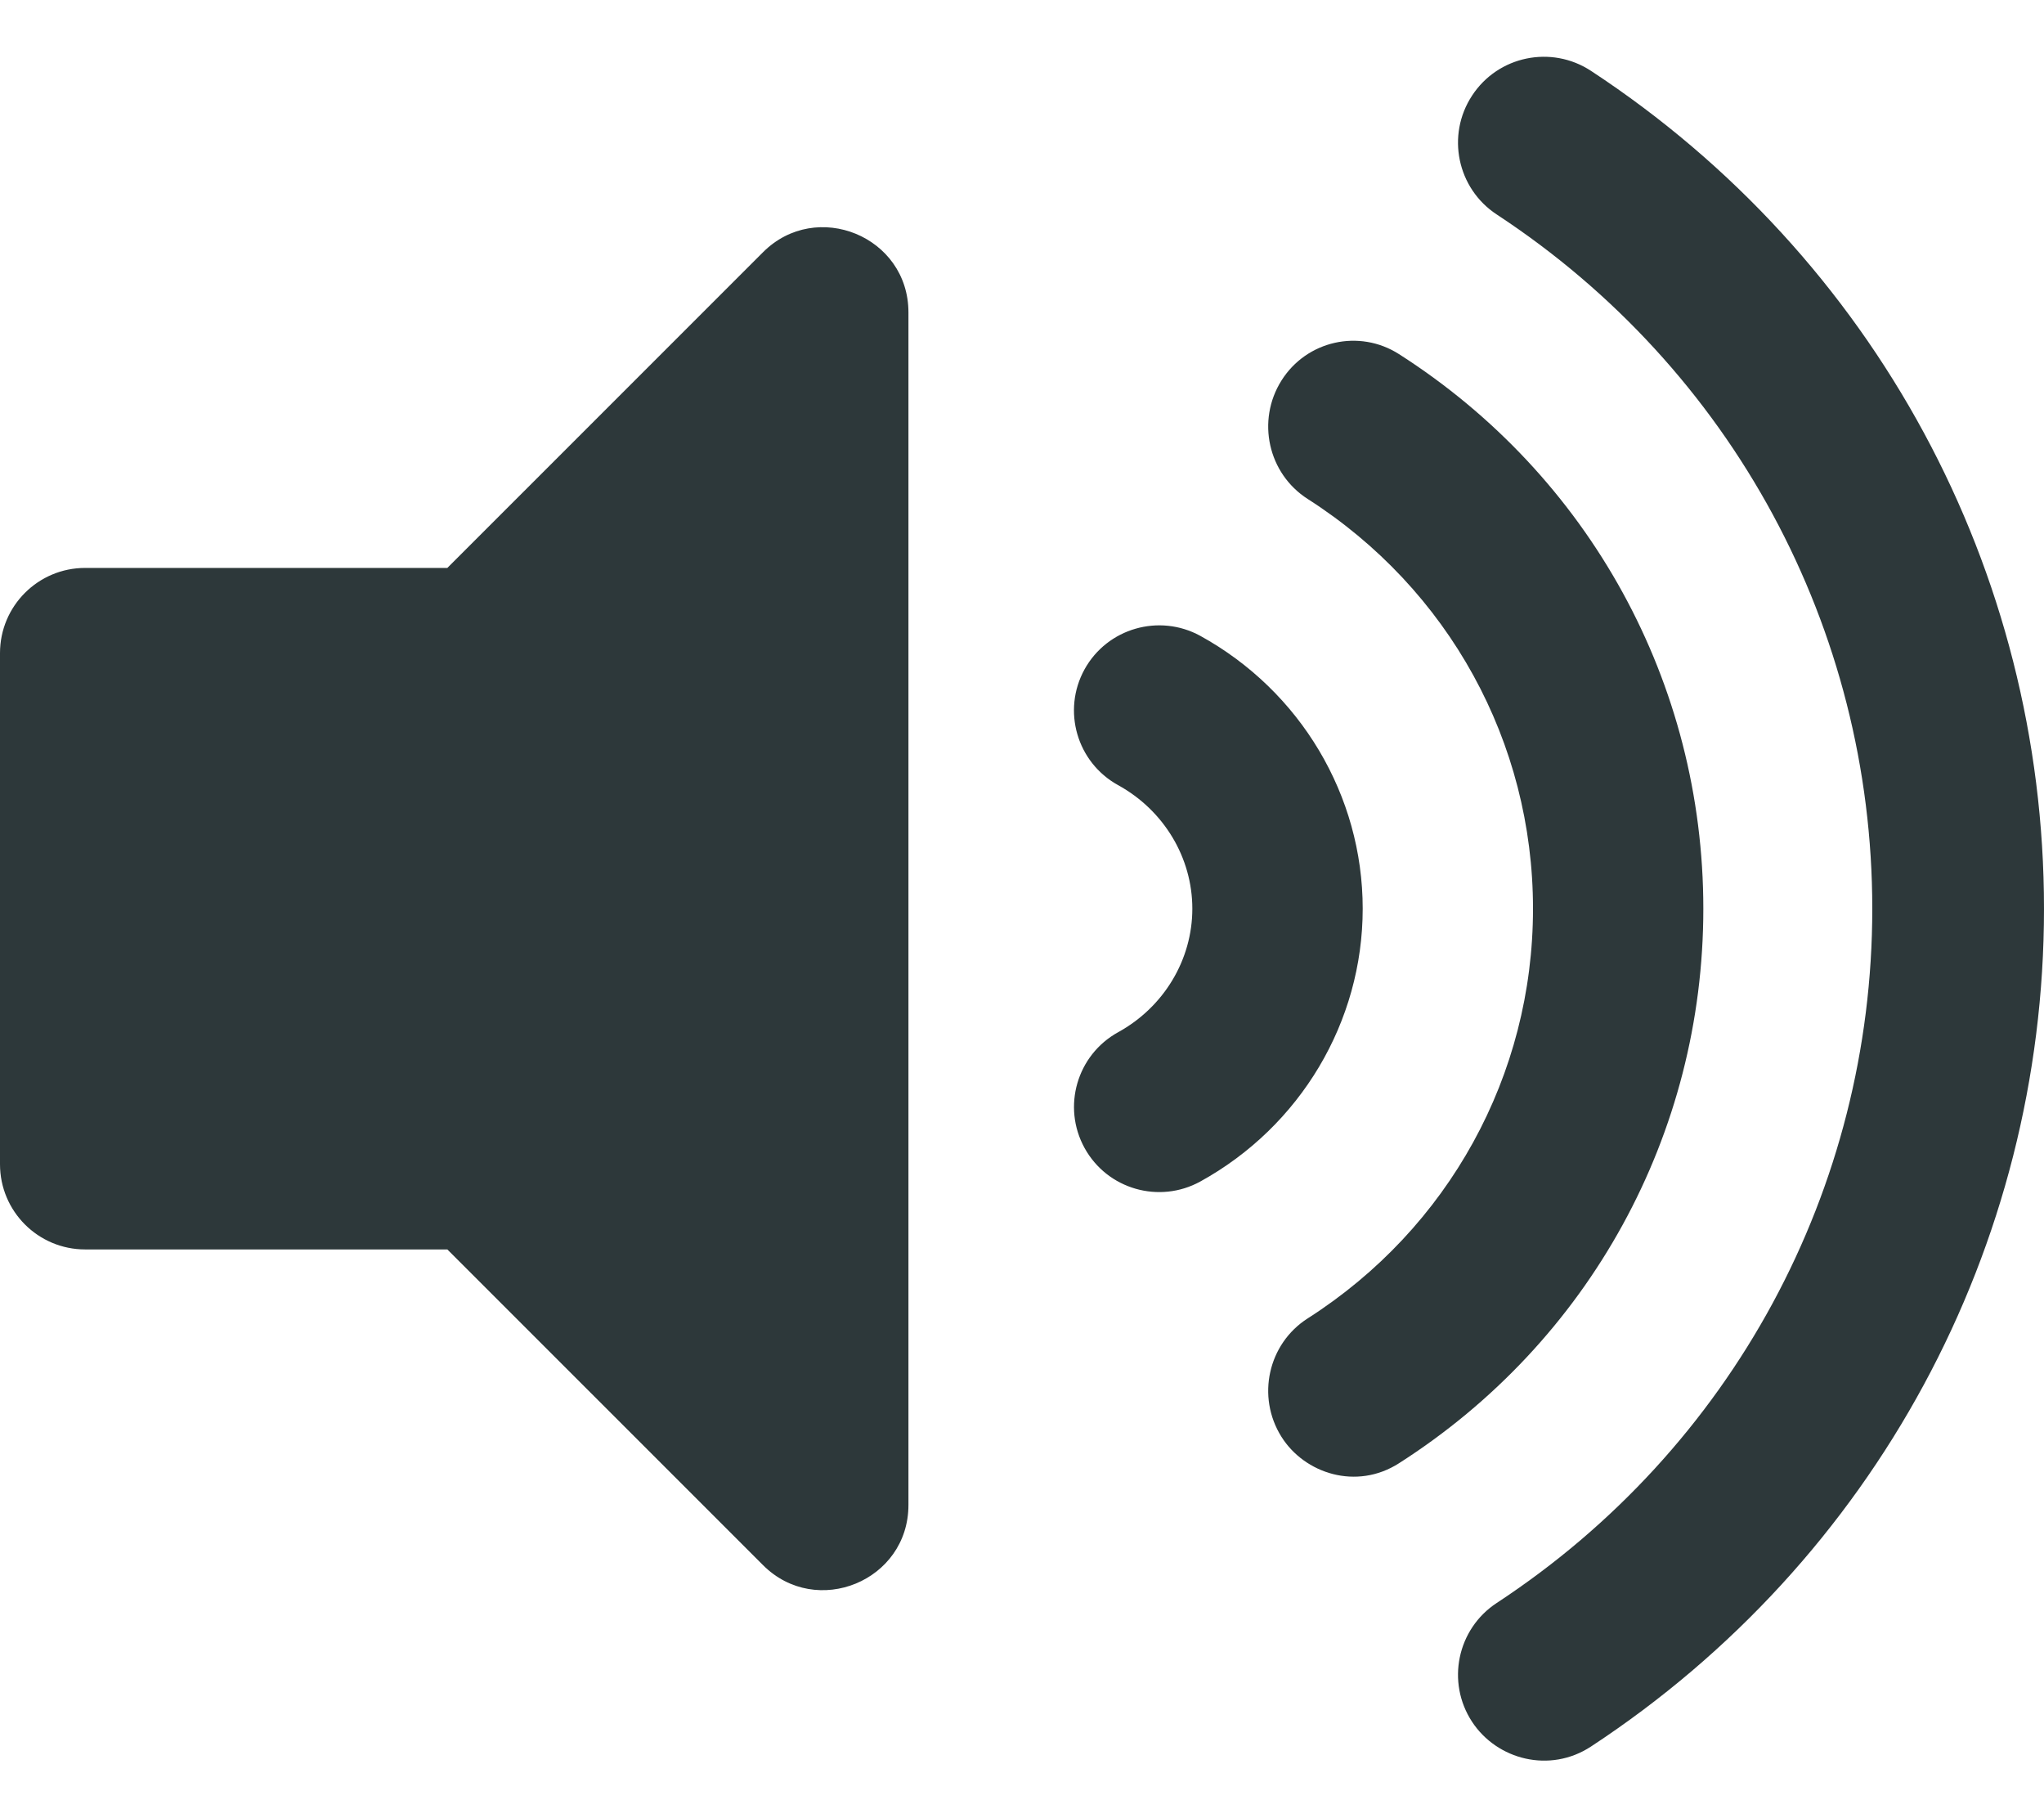
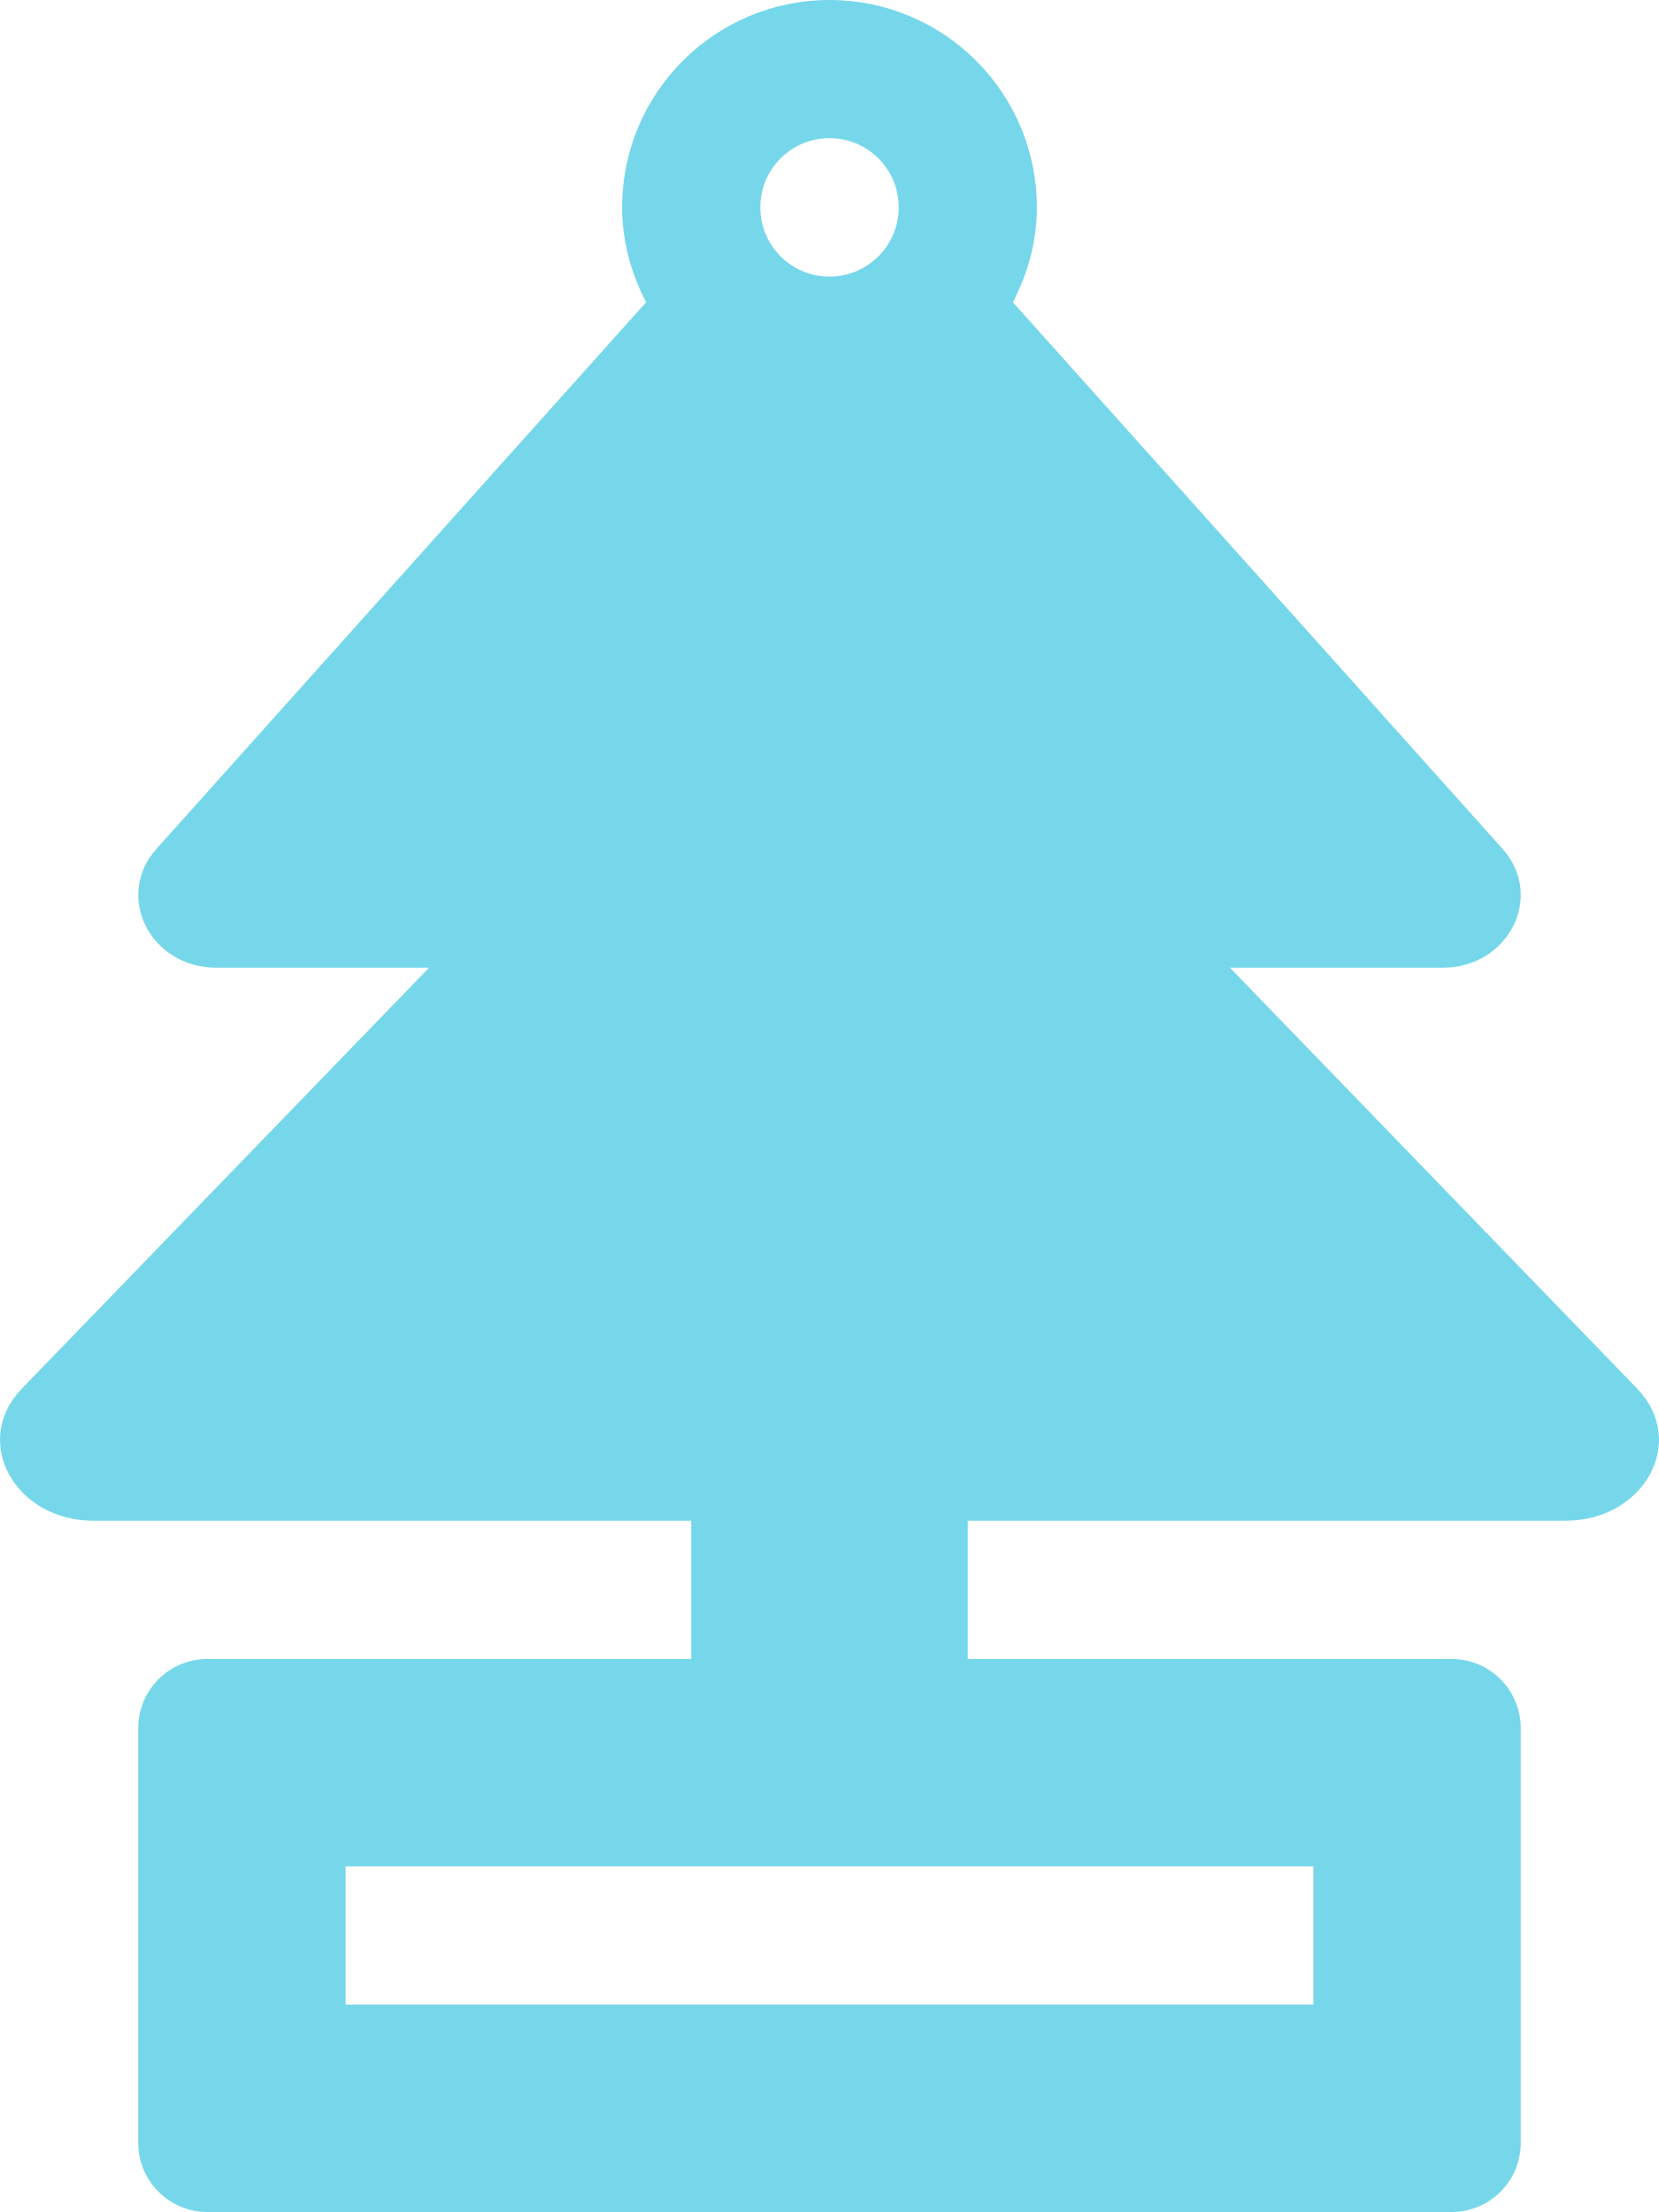
- <svg xmlns="http://www.w3.org/2000/svg" style="fill:#2D383A;" viewBox="0 0 576 512">
-   <path d="M215.03 71.05L126.06 160H24c-13.26 0-24 10.74-24 24v144c0 13.25 10.74 24 24 24h102.06l88.97 88.95c15.03 15.03 40.97 4.47 40.97-16.97V88.02c0-21.46-25.96-31.98-40.97-16.97zm233.32-51.08c-11.17-7.33-26.18-4.24-33.51 6.95-7.34 11.17-4.22 26.18 6.95 33.51 66.27 43.49 105.82 116.6 105.82 195.58 0 78.98-39.55 152.09-105.82 195.58-11.17 7.32-14.29 22.34-6.95 33.5 7.04 10.71 21.93 14.56 33.51 6.95C528.27 439.58 576 351.33 576 256S528.27 72.43 448.35 19.97zM480 256c0-63.53-32.06-121.94-85.77-156.24-11.19-7.14-26.03-3.82-33.12 7.46s-3.78 26.21 7.41 33.36C408.27 165.97 432 209.11 432 256s-23.73 90.03-63.48 115.42c-11.19 7.14-14.5 22.07-7.41 33.36 6.51 10.36 21.12 15.14 33.12 7.46C447.94 377.94 480 319.54 480 256zm-141.77-76.87c-11.58-6.33-26.19-2.16-32.61 9.45-6.39 11.61-2.16 26.2 9.45 32.61C327.98 228.28 336 241.63 336 256c0 14.38-8.02 27.72-20.92 34.81-11.61 6.41-15.84 21-9.45 32.61 6.43 11.66 21.05 15.8 32.61 9.45 28.23-15.55 45.77-45 45.77-76.88s-17.54-61.32-45.78-76.86z" />
+ <svg xmlns="http://www.w3.org/2000/svg" style="fill:#76D7EA;" viewBox="0 0 384 512">
+   <path d="M378.94 321.41L284.7 224h49.22c15.3 0 23.66-16.6 13.86-27.53L234.45 69.96c3.43-6.61 5.55-14 5.55-21.96 0-26.51-21.49-48-48-48s-48 21.49-48 48c0 7.96 2.12 15.35 5.55 21.96L36.22 196.47C26.42 207.4 34.78 224 50.08 224H99.3L5.06 321.41C-6.69 333.56 3.34 352 21.7 352H160v32H48c-8.84 0-16 7.16-16 16v96c0 8.84 7.16 16 16 16h288c8.84 0 16-7.16 16-16v-96c0-8.84-7.16-16-16-16H224v-32h138.3c18.36 0 28.39-18.44 16.64-30.59zM192 31.98c8.85 0 16.02 7.17 16.02 16.02 0 8.84-7.17 16.02-16.02 16.02S175.98 56.84 175.98 48c0-8.85 7.17-16.02 16.02-16.02zM304 432v32H80v-32h224z" />
</svg>
